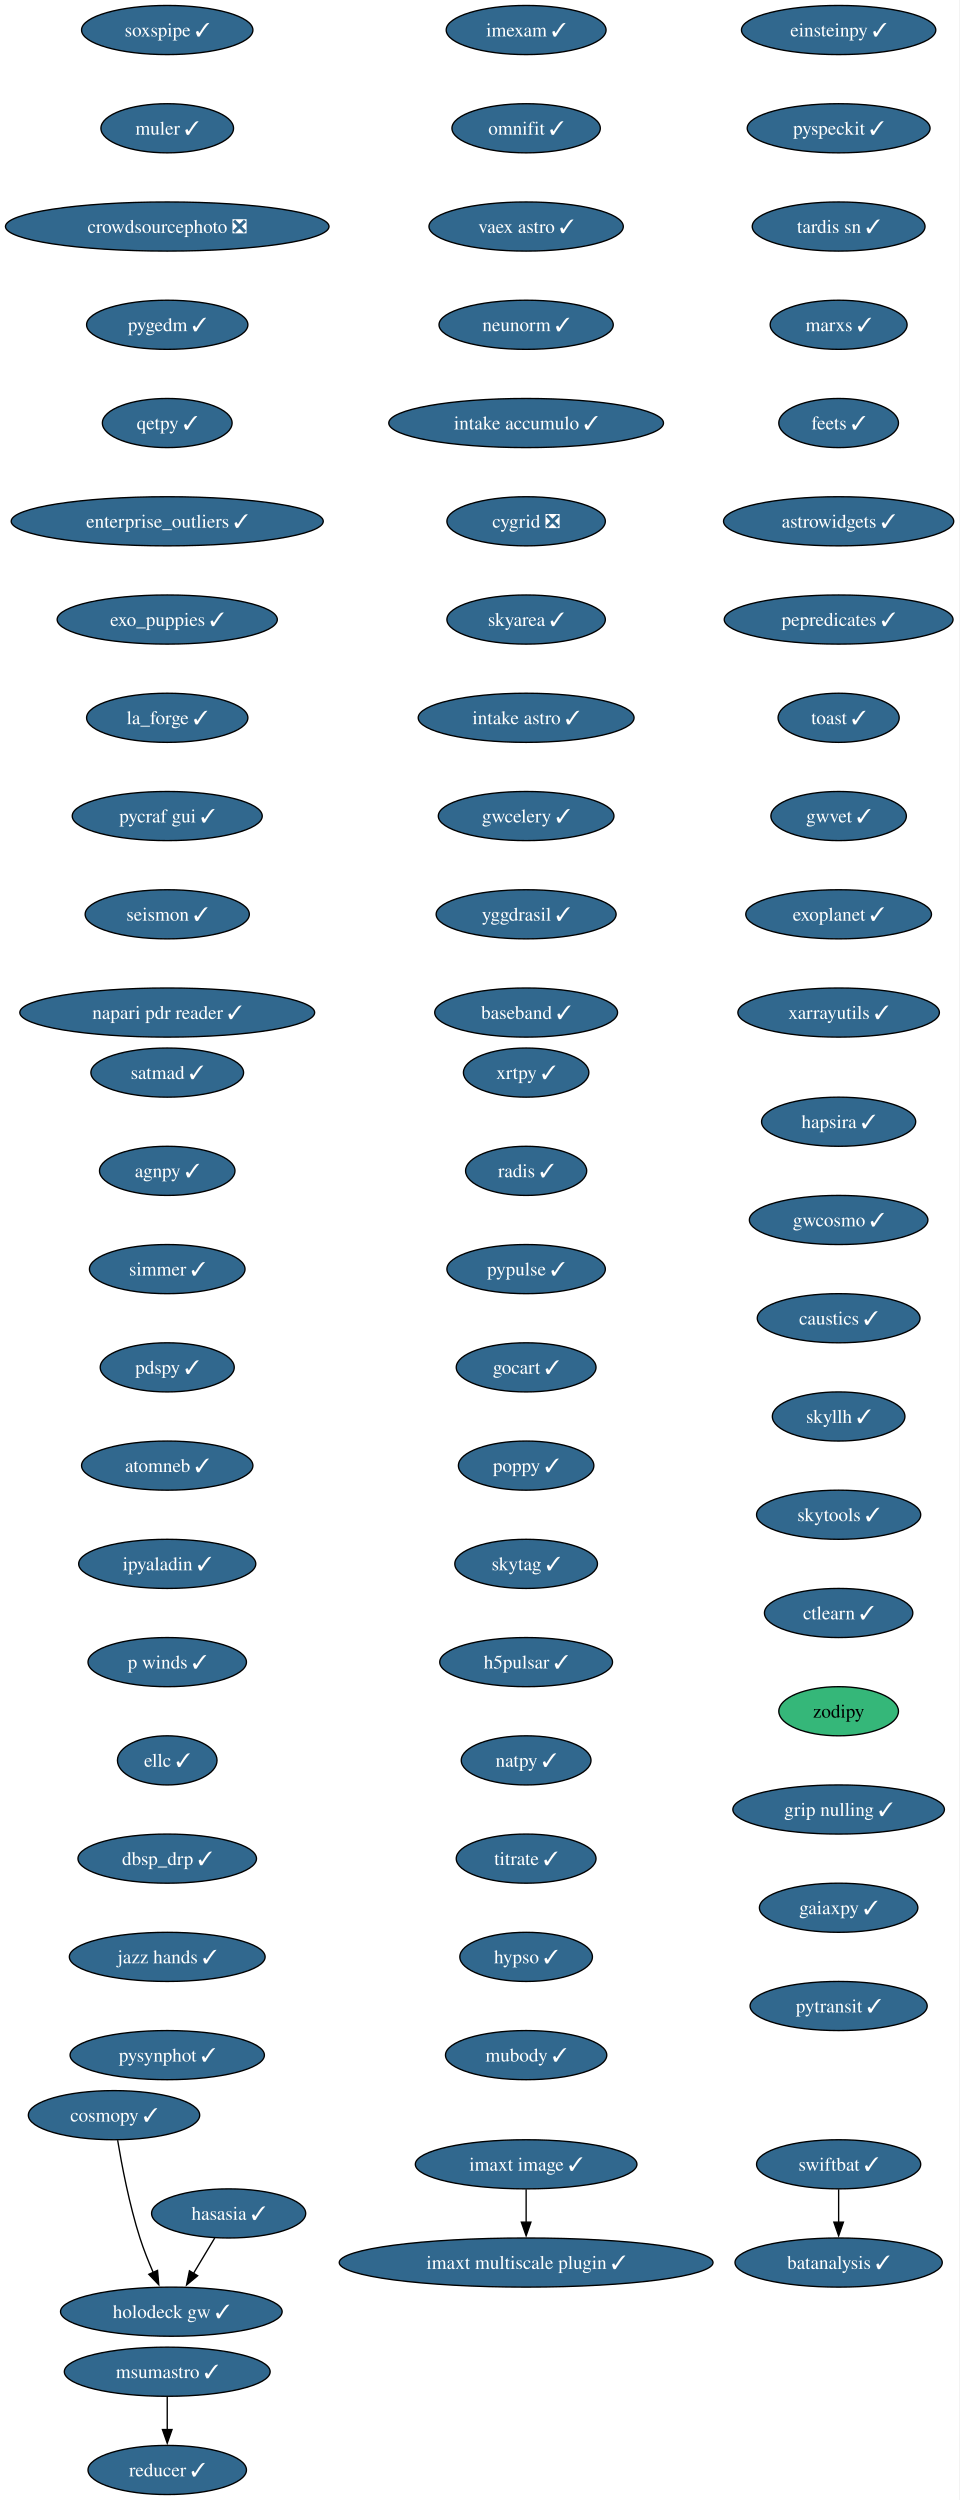
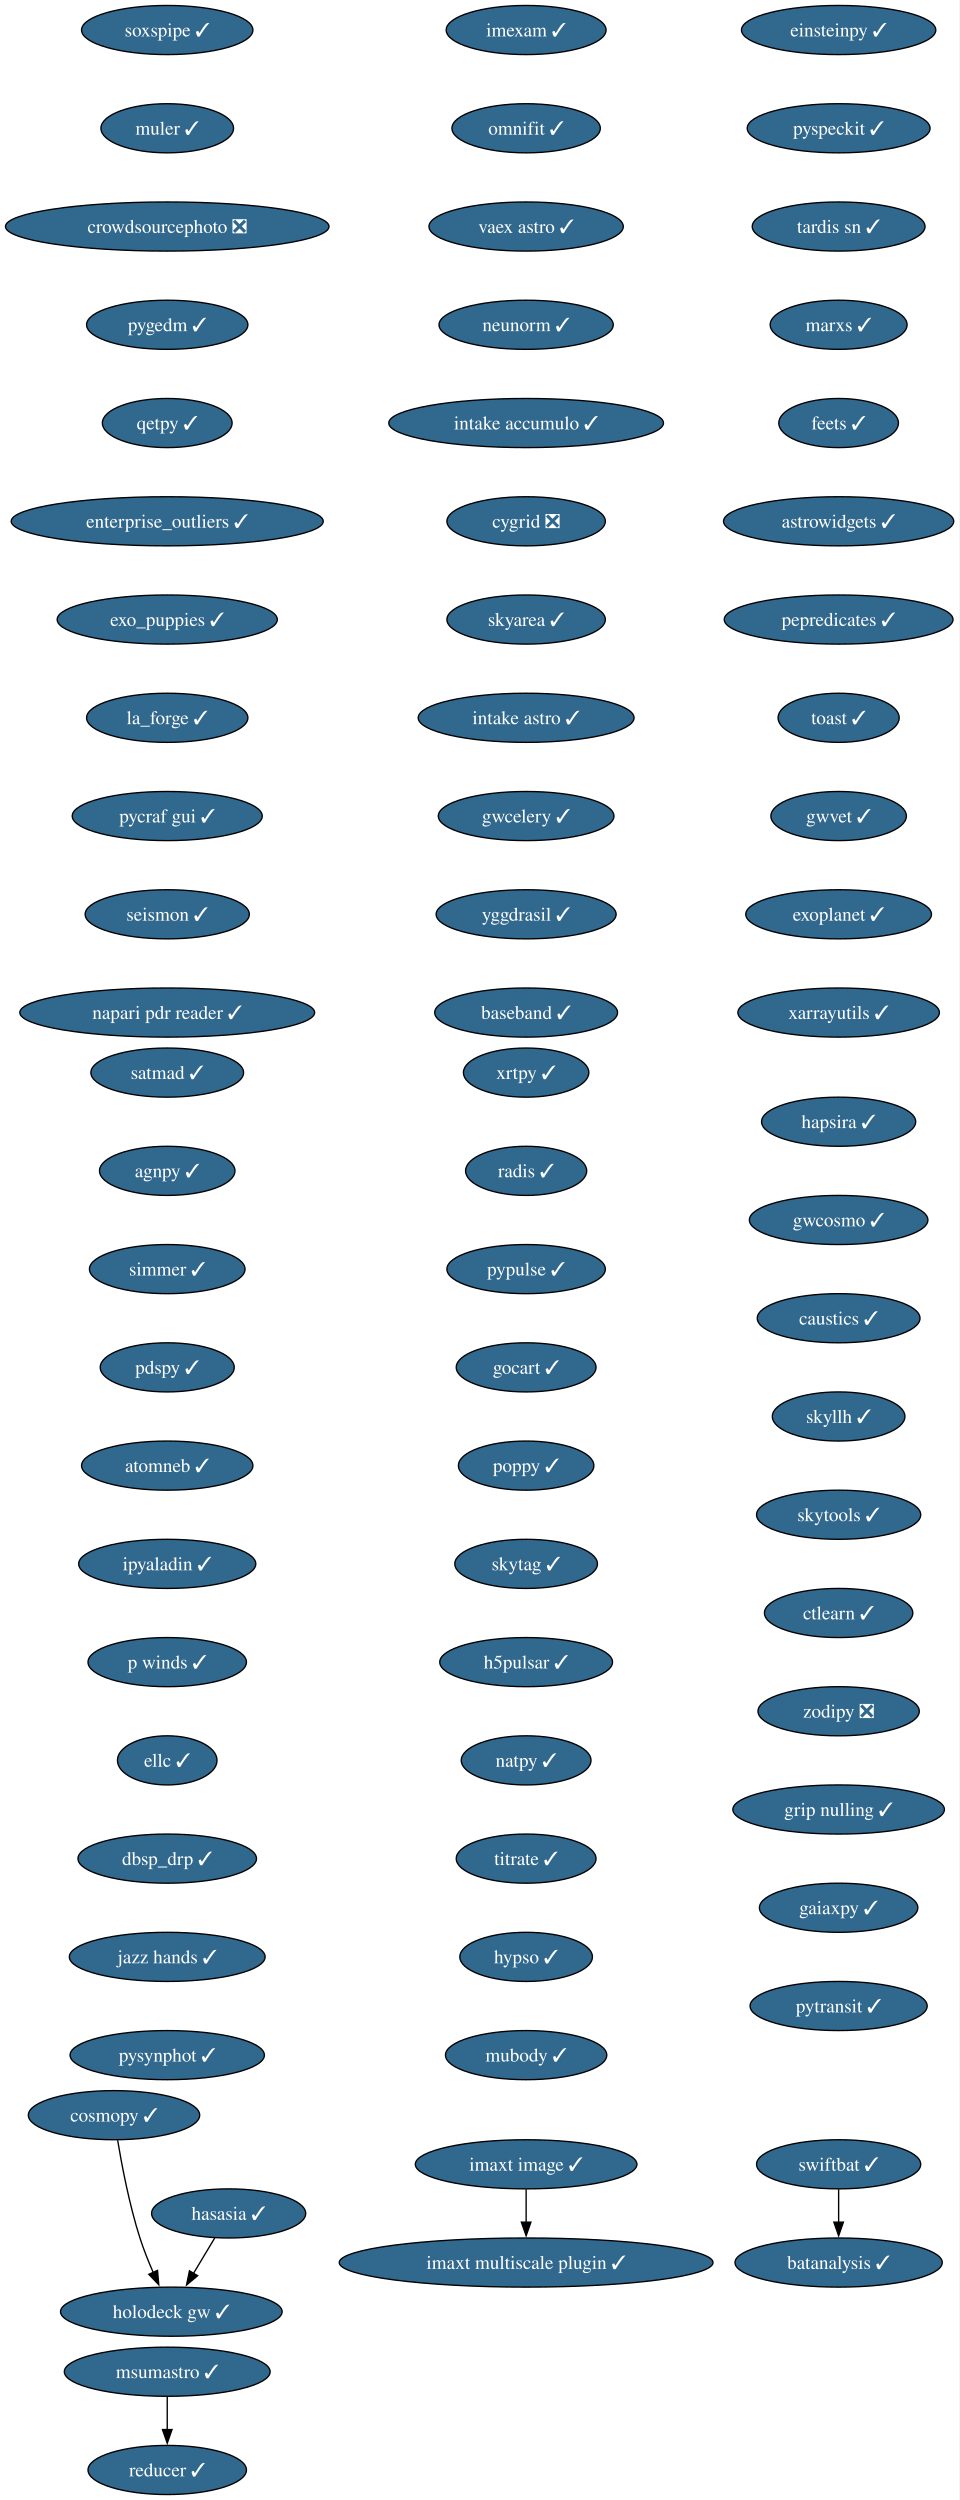
<svg xmlns="http://www.w3.org/2000/svg" xmlns:xlink="http://www.w3.org/1999/xlink" width="703pt" height="1832pt" viewBox="0.00 0.00 703.00 1832.00">
  <g id="graph0" class="graph" transform="scale(1 1) rotate(0) translate(4 1828)">
    <polygon fill="white" stroke="none" points="-4,4 -4,-1828 698.9,-1828 698.9,4 -4,4" />
    <g id="node1" class="node">
      <g id="a_node1">
        <a xlink:href="https://github.com/conda-forge/imexam-feedstock/pull/17" xlink:title="imexam ✓">
          <ellipse fill="#31688e" stroke="black" cx="381.55" cy="-1806" rx="58.57" ry="18" />
          <text xml:space="preserve" text-anchor="middle" x="381.55" y="-1801.33" font-family="Times,serif" font-size="14.00" fill="white">imexam ✓</text>
        </a>
      </g>
    </g>
    <g id="node2" class="node">
      <g id="a_node2">
        <a xlink:href="https://github.com/conda-forge/omnifit-feedstock/pull/15" xlink:title="omnifit ✓">
          <ellipse fill="#31688e" stroke="black" cx="381.55" cy="-1734" rx="54.36" ry="18" />
          <text xml:space="preserve" text-anchor="middle" x="381.55" y="-1729.33" font-family="Times,serif" font-size="14.00" fill="white">omnifit ✓</text>
        </a>
      </g>
    </g>
    <g id="node5" class="node">
      <g id="a_node5">
        <a xlink:href="https://github.com/conda-forge/vaex-astro-feedstock/pull/23" xlink:title="vaex astro ✓">
          <ellipse fill="#31688e" stroke="black" cx="381.55" cy="-1662" rx="71.2" ry="18" />
          <text xml:space="preserve" text-anchor="middle" x="381.55" y="-1657.33" font-family="Times,serif" font-size="14.00" fill="white">vaex astro ✓</text>
        </a>
      </g>
    </g>
    <g id="node3" class="node">
      <g id="a_node3">
        <a xlink:href="https://github.com/conda-forge/msumastro-feedstock/pull/25" xlink:title="msumastro ✓">
          <ellipse fill="#31688e" stroke="black" cx="118.55" cy="-90" rx="75.41" ry="18" />
          <text xml:space="preserve" text-anchor="middle" x="118.55" y="-85.33" font-family="Times,serif" font-size="14.00" fill="white">msumastro ✓</text>
        </a>
      </g>
    </g>
    <g id="node4" class="node">
      <g id="a_node4">
        <a xlink:href="https://github.com/conda-forge/reducer-feedstock/pull/13" xlink:title="reducer ✓">
          <ellipse fill="#31688e" stroke="black" cx="118.55" cy="-18" rx="58.05" ry="18" />
          <text xml:space="preserve" text-anchor="middle" x="118.55" y="-13.32" font-family="Times,serif" font-size="14.00" fill="white">reducer ✓</text>
        </a>
      </g>
    </g>
    <g id="edge2" class="edge">
      <path fill="none" stroke="black" d="M118.55,-71.7C118.55,-64.41 118.55,-55.73 118.55,-47.54" />
      <polygon fill="black" stroke="black" points="122.05,-47.62 118.55,-37.62 115.05,-47.62 122.05,-47.62" />
    </g>
    <g id="node6" class="node">
      <g id="a_node6">
        <a xlink:href="https://github.com/conda-forge/neunorm-feedstock/pull/6" xlink:title="neunorm ✓">
          <ellipse fill="#31688e" stroke="black" cx="381.55" cy="-1590" rx="63.84" ry="18" />
          <text xml:space="preserve" text-anchor="middle" x="381.55" y="-1585.33" font-family="Times,serif" font-size="14.00" fill="white">neunorm ✓</text>
        </a>
      </g>
    </g>
    <g id="node7" class="node">
      <g id="a_node7">
        <a xlink:href="https://github.com/conda-forge/intake-accumulo-feedstock/pull/2" xlink:title="intake accumulo ✓">
          <ellipse fill="#31688e" stroke="black" cx="381.55" cy="-1518" rx="100.66" ry="18" />
          <text xml:space="preserve" text-anchor="middle" x="381.55" y="-1513.33" font-family="Times,serif" font-size="14.00" fill="white">intake accumulo ✓</text>
        </a>
      </g>
    </g>
    <g id="node8" class="node">
      <g id="a_node8">
        <a xlink:href="https://github.com/conda-forge/cygrid-feedstock/pull/25" xlink:title="cygrid ❎">
          <ellipse fill="#31688e" stroke="black" cx="381.55" cy="-1446" rx="58.05" ry="18" />
          <text xml:space="preserve" text-anchor="middle" x="381.55" y="-1441.33" font-family="Times,serif" font-size="14.00" fill="white">cygrid ❎</text>
        </a>
      </g>
    </g>
    <g id="node9" class="node">
      <g id="a_node9">
        <a xlink:href="https://github.com/conda-forge/skyarea-feedstock/pull/1" xlink:title="skyarea ✓">
          <ellipse fill="#31688e" stroke="black" cx="381.55" cy="-1374" rx="58.05" ry="18" />
          <text xml:space="preserve" text-anchor="middle" x="381.55" y="-1369.33" font-family="Times,serif" font-size="14.00" fill="white">skyarea ✓</text>
        </a>
      </g>
    </g>
    <g id="node10" class="node">
      <g id="a_node10">
        <a xlink:href="https://github.com/conda-forge/intake-astro-feedstock/pull/1" xlink:title="intake astro ✓">
          <ellipse fill="#31688e" stroke="black" cx="381.55" cy="-1302" rx="79.09" ry="18" />
          <text xml:space="preserve" text-anchor="middle" x="381.55" y="-1297.33" font-family="Times,serif" font-size="14.00" fill="white">intake astro ✓</text>
        </a>
      </g>
    </g>
    <g id="node11" class="node">
      <g id="a_node11">
        <a xlink:href="https://github.com/conda-forge/gwcelery-feedstock/pull/27" xlink:title="gwcelery ✓">
          <ellipse fill="#31688e" stroke="black" cx="381.55" cy="-1230" rx="64.36" ry="18" />
          <text xml:space="preserve" text-anchor="middle" x="381.55" y="-1225.33" font-family="Times,serif" font-size="14.00" fill="white">gwcelery ✓</text>
        </a>
      </g>
    </g>
    <g id="node12" class="node">
      <g id="a_node12">
        <a xlink:href="https://github.com/conda-forge/yggdrasil-feedstock/pull/48" xlink:title="yggdrasil ✓">
          <ellipse fill="#31688e" stroke="black" cx="381.55" cy="-1158" rx="65.94" ry="18" />
          <text xml:space="preserve" text-anchor="middle" x="381.55" y="-1153.33" font-family="Times,serif" font-size="14.00" fill="white">yggdrasil ✓</text>
        </a>
      </g>
    </g>
    <g id="node13" class="node">
      <g id="a_node13">
        <a xlink:href="https://github.com/conda-forge/baseband-feedstock/pull/5" xlink:title="baseband ✓">
          <ellipse fill="#31688e" stroke="black" cx="381.55" cy="-1086" rx="66.99" ry="18" />
          <text xml:space="preserve" text-anchor="middle" x="381.55" y="-1081.33" font-family="Times,serif" font-size="14.00" fill="white">baseband ✓</text>
        </a>
      </g>
    </g>
    <g id="node14" class="node">
      <g id="a_node14">
        <a xlink:href="https://github.com/conda-forge/einsteinpy-feedstock/pull/10" xlink:title="einsteinpy ✓">
          <ellipse fill="#31688e" stroke="black" cx="610.55" cy="-1806" rx="71.2" ry="18" />
          <text xml:space="preserve" text-anchor="middle" x="610.55" y="-1801.33" font-family="Times,serif" font-size="14.00" fill="white">einsteinpy ✓</text>
        </a>
      </g>
    </g>
    <g id="node15" class="node">
      <g id="a_node15">
        <a xlink:href="https://github.com/conda-forge/pyspeckit-feedstock/pull/7" xlink:title="pyspeckit ✓">
          <ellipse fill="#31688e" stroke="black" cx="610.55" cy="-1734" rx="66.99" ry="18" />
          <text xml:space="preserve" text-anchor="middle" x="610.55" y="-1729.33" font-family="Times,serif" font-size="14.00" fill="white">pyspeckit ✓</text>
        </a>
      </g>
    </g>
    <g id="node16" class="node">
      <g id="a_node16">
        <a xlink:href="https://github.com/conda-forge/tardis-sn-feedstock/pull/100" xlink:title="tardis sn ✓">
          <ellipse fill="#31688e" stroke="black" cx="610.55" cy="-1662" rx="63.31" ry="18" />
          <text xml:space="preserve" text-anchor="middle" x="610.55" y="-1657.33" font-family="Times,serif" font-size="14.00" fill="white">tardis sn ✓</text>
        </a>
      </g>
    </g>
    <g id="node17" class="node">
      <g id="a_node17">
        <a xlink:href="https://github.com/conda-forge/marxs-feedstock/pull/3" xlink:title="marxs ✓">
          <ellipse fill="#31688e" stroke="black" cx="610.55" cy="-1590" rx="50.16" ry="18" />
          <text xml:space="preserve" text-anchor="middle" x="610.55" y="-1585.33" font-family="Times,serif" font-size="14.00" fill="white">marxs ✓</text>
        </a>
      </g>
    </g>
    <g id="node18" class="node">
      <g id="a_node18">
        <a xlink:href="https://github.com/conda-forge/feets-feedstock/pull/1" xlink:title="feets ✓">
          <ellipse fill="#31688e" stroke="black" cx="610.55" cy="-1518" rx="43.84" ry="18" />
          <text xml:space="preserve" text-anchor="middle" x="610.55" y="-1513.33" font-family="Times,serif" font-size="14.00" fill="white">feets ✓</text>
        </a>
      </g>
    </g>
    <g id="node19" class="node">
      <g id="a_node19">
        <a xlink:href="https://github.com/conda-forge/astrowidgets-feedstock/pull/8" xlink:title="astrowidgets ✓">
          <ellipse fill="#31688e" stroke="black" cx="610.55" cy="-1446" rx="84.35" ry="18" />
          <text xml:space="preserve" text-anchor="middle" x="610.55" y="-1441.33" font-family="Times,serif" font-size="14.00" fill="white">astrowidgets ✓</text>
        </a>
      </g>
    </g>
    <g id="node20" class="node">
      <g id="a_node20">
        <a xlink:href="https://github.com/conda-forge/pepredicates-feedstock/pull/3" xlink:title="pepredicates ✓">
          <ellipse fill="#31688e" stroke="black" cx="610.55" cy="-1374" rx="83.83" ry="18" />
          <text xml:space="preserve" text-anchor="middle" x="610.55" y="-1369.33" font-family="Times,serif" font-size="14.00" fill="white">pepredicates ✓</text>
        </a>
      </g>
    </g>
    <g id="node21" class="node">
      <g id="a_node21">
        <a xlink:href="https://github.com/conda-forge/toast-feedstock/pull/33" xlink:title="toast ✓">
          <ellipse fill="#31688e" stroke="black" cx="610.55" cy="-1302" rx="44.37" ry="18" />
          <text xml:space="preserve" text-anchor="middle" x="610.55" y="-1297.33" font-family="Times,serif" font-size="14.00" fill="white">toast ✓</text>
        </a>
      </g>
    </g>
    <g id="node22" class="node">
      <g id="a_node22">
        <a xlink:href="https://github.com/conda-forge/gwvet-feedstock/pull/10" xlink:title="gwvet ✓">
          <ellipse fill="#31688e" stroke="black" cx="610.55" cy="-1230" rx="49.63" ry="18" />
          <text xml:space="preserve" text-anchor="middle" x="610.55" y="-1225.33" font-family="Times,serif" font-size="14.00" fill="white">gwvet ✓</text>
        </a>
      </g>
    </g>
    <g id="node23" class="node">
      <g id="a_node23">
        <a xlink:href="https://github.com/conda-forge/exoplanet-feedstock/pull/27" xlink:title="exoplanet ✓">
          <ellipse fill="#31688e" stroke="black" cx="610.55" cy="-1158" rx="68.04" ry="18" />
          <text xml:space="preserve" text-anchor="middle" x="610.55" y="-1153.33" font-family="Times,serif" font-size="14.00" fill="white">exoplanet ✓</text>
        </a>
      </g>
    </g>
    <g id="node24" class="node">
      <g id="a_node24">
        <a xlink:href="https://github.com/conda-forge/xarrayutils-feedstock/pull/11" xlink:title="xarrayutils ✓">
          <ellipse fill="#31688e" stroke="black" cx="610.55" cy="-1086" rx="73.83" ry="18" />
          <text xml:space="preserve" text-anchor="middle" x="610.55" y="-1081.33" font-family="Times,serif" font-size="14.00" fill="white">xarrayutils ✓</text>
        </a>
      </g>
    </g>
    <g id="node25" class="node">
      <g id="a_node25">
        <a xlink:href="https://github.com/conda-forge/satmad-feedstock/pull/23" xlink:title="satmad ✓">
          <ellipse fill="#31688e" stroke="black" cx="118.55" cy="-1042" rx="55.94" ry="18" />
          <text xml:space="preserve" text-anchor="middle" x="118.55" y="-1037.33" font-family="Times,serif" font-size="14.00" fill="white">satmad ✓</text>
        </a>
      </g>
    </g>
    <g id="node26" class="node">
      <g id="a_node26">
        <a xlink:href="https://github.com/conda-forge/agnpy-feedstock/pull/17" xlink:title="agnpy ✓">
          <ellipse fill="#31688e" stroke="black" cx="118.55" cy="-970" rx="49.63" ry="18" />
          <text xml:space="preserve" text-anchor="middle" x="118.55" y="-965.33" font-family="Times,serif" font-size="14.00" fill="white">agnpy ✓</text>
        </a>
      </g>
    </g>
    <g id="node27" class="node">
      <g id="a_node27">
        <a xlink:href="https://github.com/conda-forge/simmer-feedstock/pull/17" xlink:title="simmer ✓">
          <ellipse fill="#31688e" stroke="black" cx="118.55" cy="-898" rx="57" ry="18" />
          <text xml:space="preserve" text-anchor="middle" x="118.55" y="-893.33" font-family="Times,serif" font-size="14.00" fill="white">simmer ✓</text>
        </a>
      </g>
    </g>
    <g id="node28" class="node">
      <g id="a_node28">
        <a xlink:href="https://github.com/conda-forge/pdspy-feedstock/pull/17" xlink:title="pdspy ✓">
          <ellipse fill="#31688e" stroke="black" cx="118.55" cy="-826" rx="49.1" ry="18" />
          <text xml:space="preserve" text-anchor="middle" x="118.55" y="-821.33" font-family="Times,serif" font-size="14.00" fill="white">pdspy ✓</text>
        </a>
      </g>
    </g>
    <g id="node29" class="node">
      <g id="a_node29">
        <a xlink:href="https://github.com/conda-forge/atomneb-feedstock/pull/6" xlink:title="atomneb ✓">
          <ellipse fill="#31688e" stroke="black" cx="118.55" cy="-754" rx="62.78" ry="18" />
          <text xml:space="preserve" text-anchor="middle" x="118.55" y="-749.33" font-family="Times,serif" font-size="14.00" fill="white">atomneb ✓</text>
        </a>
      </g>
    </g>
    <g id="node30" class="node">
      <g id="a_node30">
        <a xlink:href="https://github.com/conda-forge/ipyaladin-feedstock/pull/20" xlink:title="ipyaladin ✓">
          <ellipse fill="#31688e" stroke="black" cx="118.55" cy="-682" rx="64.89" ry="18" />
          <text xml:space="preserve" text-anchor="middle" x="118.55" y="-677.33" font-family="Times,serif" font-size="14.00" fill="white">ipyaladin ✓</text>
        </a>
      </g>
    </g>
    <g id="node31" class="node">
      <g id="a_node31">
        <a xlink:href="https://github.com/conda-forge/p-winds-feedstock/pull/5" xlink:title="p winds ✓">
          <ellipse fill="#31688e" stroke="black" cx="118.55" cy="-610" rx="58.05" ry="18" />
          <text xml:space="preserve" text-anchor="middle" x="118.55" y="-605.33" font-family="Times,serif" font-size="14.00" fill="white">p winds ✓</text>
        </a>
      </g>
    </g>
    <g id="node32" class="node">
      <g id="a_node32">
        <a xlink:href="https://github.com/conda-forge/ellc-feedstock/pull/14" xlink:title="ellc ✓">
          <ellipse fill="#31688e" stroke="black" cx="118.55" cy="-538" rx="36.48" ry="18" />
          <text xml:space="preserve" text-anchor="middle" x="118.55" y="-533.33" font-family="Times,serif" font-size="14.00" fill="white">ellc ✓</text>
        </a>
      </g>
    </g>
    <g id="node33" class="node">
      <g id="a_node33">
        <a xlink:href="https://github.com/conda-forge/dbsp_drp-feedstock/pull/5" xlink:title="dbsp_drp ✓">
          <ellipse fill="#31688e" stroke="black" cx="118.55" cy="-466" rx="65.41" ry="18" />
          <text xml:space="preserve" text-anchor="middle" x="118.55" y="-461.32" font-family="Times,serif" font-size="14.00" fill="white">dbsp_drp ✓</text>
        </a>
      </g>
    </g>
    <g id="node34" class="node">
      <g id="a_node34">
        <a xlink:href="https://github.com/conda-forge/jazz-hands-feedstock/pull/1" xlink:title="jazz hands ✓">
          <ellipse fill="#31688e" stroke="black" cx="118.55" cy="-394" rx="71.73" ry="18" />
          <text xml:space="preserve" text-anchor="middle" x="118.55" y="-389.32" font-family="Times,serif" font-size="14.00" fill="white">jazz hands ✓</text>
        </a>
      </g>
    </g>
    <g id="node35" class="node">
      <g id="a_node35">
        <a xlink:href="https://github.com/conda-forge/pysynphot-feedstock/pull/15" xlink:title="pysynphot ✓">
          <ellipse fill="#31688e" stroke="black" cx="118.55" cy="-322" rx="71.2" ry="18" />
          <text xml:space="preserve" text-anchor="middle" x="118.55" y="-317.32" font-family="Times,serif" font-size="14.00" fill="white">pysynphot ✓</text>
        </a>
      </g>
    </g>
    <g id="node36" class="node">
      <g id="a_node36">
        <a xlink:href="https://github.com/conda-forge/hasasia-feedstock/pull/1" xlink:title="hasasia ✓">
          <ellipse fill="#31688e" stroke="black" cx="163.55" cy="-206" rx="56.47" ry="18" />
          <text xml:space="preserve" text-anchor="middle" x="163.55" y="-201.33" font-family="Times,serif" font-size="14.00" fill="white">hasasia ✓</text>
        </a>
      </g>
    </g>
    <g id="node37" class="node">
      <g id="a_node37">
        <a xlink:href="https://github.com/conda-forge/holodeck-gw-feedstock/pull/7" xlink:title="holodeck gw ✓">
          <ellipse fill="#31688e" stroke="black" cx="121.55" cy="-134" rx="81.2" ry="18" />
          <text xml:space="preserve" text-anchor="middle" x="121.55" y="-129.32" font-family="Times,serif" font-size="14.00" fill="white">holodeck gw ✓</text>
        </a>
      </g>
    </g>
    <g id="edge32" class="edge">
      <path fill="none" stroke="black" d="M153.38,-188.05C148.71,-180.26 143.04,-170.82 137.8,-162.08" />
      <polygon fill="black" stroke="black" points="140.84,-160.35 132.7,-153.57 134.84,-163.95 140.84,-160.35" />
    </g>
    <g id="node38" class="node">
      <g id="a_node38">
        <a xlink:href="https://github.com/conda-forge/soxspipe-feedstock/pull/54" xlink:title="soxspipe ✓">
          <ellipse fill="#31688e" stroke="black" cx="118.55" cy="-1806" rx="62.78" ry="18" />
          <text xml:space="preserve" text-anchor="middle" x="118.55" y="-1801.33" font-family="Times,serif" font-size="14.00" fill="white">soxspipe ✓</text>
        </a>
      </g>
    </g>
    <g id="node39" class="node">
      <g id="a_node39">
        <a xlink:href="https://github.com/conda-forge/muler-feedstock/pull/7" xlink:title="muler ✓">
          <ellipse fill="#31688e" stroke="black" cx="118.55" cy="-1734" rx="48.58" ry="18" />
          <text xml:space="preserve" text-anchor="middle" x="118.55" y="-1729.33" font-family="Times,serif" font-size="14.00" fill="white">muler ✓</text>
        </a>
      </g>
    </g>
    <g id="node40" class="node">
      <g id="a_node40">
        <a xlink:href="https://github.com/conda-forge/crowdsourcephoto-feedstock/pull/8" xlink:title="crowdsourcephoto ❎">
          <ellipse fill="#31688e" stroke="black" cx="118.55" cy="-1662" rx="118.55" ry="18" />
          <text xml:space="preserve" text-anchor="middle" x="118.55" y="-1657.33" font-family="Times,serif" font-size="14.00" fill="white">crowdsourcephoto ❎</text>
        </a>
      </g>
    </g>
    <g id="node41" class="node">
      <g id="a_node41">
        <a xlink:href="https://github.com/conda-forge/pygedm-feedstock/pull/13" xlink:title="pygedm ✓">
          <ellipse fill="#31688e" stroke="black" cx="118.55" cy="-1590" rx="59.1" ry="18" />
          <text xml:space="preserve" text-anchor="middle" x="118.55" y="-1585.33" font-family="Times,serif" font-size="14.00" fill="white">pygedm ✓</text>
        </a>
      </g>
    </g>
    <g id="node42" class="node">
      <g id="a_node42">
        <a xlink:href="https://github.com/conda-forge/qetpy-feedstock/pull/20" xlink:title="qetpy ✓">
          <ellipse fill="#31688e" stroke="black" cx="118.55" cy="-1518" rx="47.53" ry="18" />
          <text xml:space="preserve" text-anchor="middle" x="118.55" y="-1513.33" font-family="Times,serif" font-size="14.00" fill="white">qetpy ✓</text>
        </a>
      </g>
    </g>
    <g id="node43" class="node">
      <g id="a_node43">
        <a xlink:href="https://github.com/conda-forge/enterprise_outliers-feedstock/pull/4" xlink:title="enterprise_outliers ✓">
          <ellipse fill="#31688e" stroke="black" cx="118.55" cy="-1446" rx="114.34" ry="18" />
          <text xml:space="preserve" text-anchor="middle" x="118.55" y="-1441.33" font-family="Times,serif" font-size="14.00" fill="white">enterprise_outliers ✓</text>
        </a>
      </g>
    </g>
    <g id="node44" class="node">
      <g id="a_node44">
        <a xlink:href="https://github.com/conda-forge/exo_puppies-feedstock/pull/9" xlink:title="exo_puppies ✓">
          <ellipse fill="#31688e" stroke="black" cx="118.55" cy="-1374" rx="80.67" ry="18" />
          <text xml:space="preserve" text-anchor="middle" x="118.55" y="-1369.33" font-family="Times,serif" font-size="14.00" fill="white">exo_puppies ✓</text>
        </a>
      </g>
    </g>
    <g id="node45" class="node">
      <g id="a_node45">
        <a xlink:href="https://github.com/conda-forge/la_forge-feedstock/pull/3" xlink:title="la_forge ✓">
          <ellipse fill="#31688e" stroke="black" cx="118.55" cy="-1302" rx="59.1" ry="18" />
          <text xml:space="preserve" text-anchor="middle" x="118.55" y="-1297.33" font-family="Times,serif" font-size="14.00" fill="white">la_forge ✓</text>
        </a>
      </g>
    </g>
    <g id="node46" class="node">
      <g id="a_node46">
        <a xlink:href="https://github.com/conda-forge/pycraf-gui-feedstock/pull/2" xlink:title="pycraf gui ✓">
          <ellipse fill="#31688e" stroke="black" cx="118.55" cy="-1230" rx="69.62" ry="18" />
          <text xml:space="preserve" text-anchor="middle" x="118.55" y="-1225.33" font-family="Times,serif" font-size="14.00" fill="white">pycraf gui ✓</text>
        </a>
      </g>
    </g>
    <g id="node47" class="node">
      <g id="a_node47">
        <a xlink:href="https://github.com/conda-forge/seismon-feedstock/pull/8" xlink:title="seismon ✓">
          <ellipse fill="#31688e" stroke="black" cx="118.55" cy="-1158" rx="60.15" ry="18" />
          <text xml:space="preserve" text-anchor="middle" x="118.55" y="-1153.33" font-family="Times,serif" font-size="14.00" fill="white">seismon ✓</text>
        </a>
      </g>
    </g>
    <g id="node48" class="node">
      <g id="a_node48">
        <a xlink:href="https://github.com/conda-forge/napari-pdr-reader-feedstock/pull/1" xlink:title="napari pdr reader ✓">
          <ellipse fill="#31688e" stroke="black" cx="118.55" cy="-1086" rx="108.03" ry="18" />
          <text xml:space="preserve" text-anchor="middle" x="118.55" y="-1081.33" font-family="Times,serif" font-size="14.00" fill="white">napari pdr reader ✓</text>
        </a>
      </g>
    </g>
    <g id="node49" class="node">
      <g id="a_node49">
        <a xlink:href="https://github.com/conda-forge/imaxt-image-feedstock/pull/1" xlink:title="imaxt image ✓">
          <ellipse fill="#31688e" stroke="black" cx="381.55" cy="-242" rx="81.2" ry="18" />
          <text xml:space="preserve" text-anchor="middle" x="381.55" y="-237.32" font-family="Times,serif" font-size="14.00" fill="white">imaxt image ✓</text>
        </a>
      </g>
    </g>
    <g id="node50" class="node">
      <g id="a_node50">
        <a xlink:href="https://github.com/conda-forge/imaxt-multiscale-plugin-feedstock/pull/4" xlink:title="imaxt multiscale plugin ✓">
          <ellipse fill="#31688e" stroke="black" cx="381.55" cy="-170" rx="136.97" ry="18" />
          <text xml:space="preserve" text-anchor="middle" x="381.55" y="-165.32" font-family="Times,serif" font-size="14.00" fill="white">imaxt multiscale plugin ✓</text>
        </a>
      </g>
    </g>
    <g id="edge43" class="edge">
      <path fill="none" stroke="black" d="M381.55,-223.7C381.55,-216.41 381.55,-207.73 381.55,-199.54" />
      <polygon fill="black" stroke="black" points="385.05,-199.62 381.55,-189.62 378.05,-199.62 385.05,-199.62" />
    </g>
    <g id="node51" class="node">
      <g id="a_node51">
        <a xlink:href="https://github.com/conda-forge/xrtpy-feedstock/pull/6" xlink:title="xrtpy ✓">
          <ellipse fill="#31688e" stroke="black" cx="381.55" cy="-1042" rx="45.95" ry="18" />
          <text xml:space="preserve" text-anchor="middle" x="381.55" y="-1037.33" font-family="Times,serif" font-size="14.00" fill="white">xrtpy ✓</text>
        </a>
      </g>
    </g>
    <g id="node52" class="node">
      <g id="a_node52">
        <a xlink:href="https://github.com/conda-forge/radis-feedstock/pull/7" xlink:title="radis ✓">
          <ellipse fill="#31688e" stroke="black" cx="381.55" cy="-970" rx="44.37" ry="18" />
          <text xml:space="preserve" text-anchor="middle" x="381.55" y="-965.33" font-family="Times,serif" font-size="14.00" fill="white">radis ✓</text>
        </a>
      </g>
    </g>
    <g id="node53" class="node">
      <g id="a_node53">
        <a xlink:href="https://github.com/conda-forge/pypulse-feedstock/pull/1" xlink:title="pypulse ✓">
          <ellipse fill="#31688e" stroke="black" cx="381.55" cy="-898" rx="58.05" ry="18" />
          <text xml:space="preserve" text-anchor="middle" x="381.55" y="-893.33" font-family="Times,serif" font-size="14.00" fill="white">pypulse ✓</text>
        </a>
      </g>
    </g>
    <g id="node54" class="node">
      <g id="a_node54">
        <a xlink:href="https://github.com/conda-forge/gocart-feedstock/pull/26" xlink:title="gocart ✓">
          <ellipse fill="#31688e" stroke="black" cx="381.55" cy="-826" rx="51.21" ry="18" />
          <text xml:space="preserve" text-anchor="middle" x="381.55" y="-821.33" font-family="Times,serif" font-size="14.00" fill="white">gocart ✓</text>
        </a>
      </g>
    </g>
    <g id="node55" class="node">
      <g id="a_node55">
        <a xlink:href="https://github.com/conda-forge/poppy-feedstock/pull/3" xlink:title="poppy ✓">
          <ellipse fill="#31688e" stroke="black" cx="381.55" cy="-754" rx="49.63" ry="18" />
          <text xml:space="preserve" text-anchor="middle" x="381.55" y="-749.33" font-family="Times,serif" font-size="14.00" fill="white">poppy ✓</text>
        </a>
      </g>
    </g>
    <g id="node56" class="node">
      <g id="a_node56">
        <a xlink:href="https://github.com/conda-forge/skytag-feedstock/pull/7" xlink:title="skytag ✓">
          <ellipse fill="#31688e" stroke="black" cx="381.55" cy="-682" rx="52.26" ry="18" />
          <text xml:space="preserve" text-anchor="middle" x="381.55" y="-677.33" font-family="Times,serif" font-size="14.00" fill="white">skytag ✓</text>
        </a>
      </g>
    </g>
    <g id="node57" class="node">
      <g id="a_node57">
        <a xlink:href="https://github.com/conda-forge/h5pulsar-feedstock/pull/1" xlink:title="h5pulsar ✓">
          <ellipse fill="#31688e" stroke="black" cx="381.55" cy="-610" rx="63.31" ry="18" />
          <text xml:space="preserve" text-anchor="middle" x="381.55" y="-605.33" font-family="Times,serif" font-size="14.00" fill="white">h5pulsar ✓</text>
        </a>
      </g>
    </g>
    <g id="node58" class="node">
      <g id="a_node58">
        <a xlink:href="https://github.com/conda-forge/natpy-feedstock/pull/1" xlink:title="natpy ✓">
          <ellipse fill="#31688e" stroke="black" cx="381.55" cy="-538" rx="47.53" ry="18" />
          <text xml:space="preserve" text-anchor="middle" x="381.55" y="-533.33" font-family="Times,serif" font-size="14.00" fill="white">natpy ✓</text>
        </a>
      </g>
    </g>
    <g id="node60" class="node">
      <g id="a_node60">
        <a xlink:href="https://github.com/conda-forge/titrate-feedstock/pull/10" xlink:title="titrate ✓">
          <ellipse fill="#31688e" stroke="black" cx="381.55" cy="-466" rx="51.21" ry="18" />
          <text xml:space="preserve" text-anchor="middle" x="381.55" y="-461.32" font-family="Times,serif" font-size="14.00" fill="white">titrate ✓</text>
        </a>
      </g>
    </g>
    <g id="node59" class="node">
      <g id="a_node59">
        <a xlink:href="https://github.com/conda-forge/cosmopy-feedstock/pull/2" xlink:title="cosmopy ✓">
          <ellipse fill="#31688e" stroke="black" cx="79.55" cy="-278" rx="62.78" ry="18" />
          <text xml:space="preserve" text-anchor="middle" x="79.55" y="-273.32" font-family="Times,serif" font-size="14.00" fill="white">cosmopy ✓</text>
        </a>
      </g>
    </g>
    <g id="edge51" class="edge">
      <path fill="none" stroke="black" d="M82.2,-259.67C85.21,-241.54 90.75,-212.38 98.55,-188 101.24,-179.59 104.8,-170.7 108.31,-162.66" />
      <polygon fill="black" stroke="black" points="111.43,-164.26 112.36,-153.71 105.05,-161.38 111.43,-164.26" />
    </g>
    <g id="node61" class="node">
      <g id="a_node61">
        <a xlink:href="https://github.com/conda-forge/hypso-feedstock/pull/28" xlink:title="hypso ✓">
          <ellipse fill="#31688e" stroke="black" cx="381.55" cy="-394" rx="48.58" ry="18" />
          <text xml:space="preserve" text-anchor="middle" x="381.55" y="-389.32" font-family="Times,serif" font-size="14.00" fill="white">hypso ✓</text>
        </a>
      </g>
    </g>
    <g id="node64" class="node">
      <g id="a_node64">
        <a xlink:href="https://github.com/conda-forge/mubody-feedstock/pull/1" xlink:title="mubody ✓">
          <ellipse fill="#31688e" stroke="black" cx="381.55" cy="-322" rx="59.1" ry="18" />
          <text xml:space="preserve" text-anchor="middle" x="381.55" y="-317.32" font-family="Times,serif" font-size="14.00" fill="white">mubody ✓</text>
        </a>
      </g>
    </g>
    <g id="node62" class="node">
      <g id="a_node62">
        <a xlink:href="https://github.com/conda-forge/swiftbat-feedstock/pull/1" xlink:title="swiftbat ✓">
          <ellipse fill="#31688e" stroke="black" cx="610.55" cy="-242" rx="60.15" ry="18" />
          <text xml:space="preserve" text-anchor="middle" x="610.55" y="-237.32" font-family="Times,serif" font-size="14.00" fill="white">swiftbat ✓</text>
        </a>
      </g>
    </g>
    <g id="node63" class="node">
      <g id="a_node63">
        <a xlink:href="https://github.com/conda-forge/batanalysis-feedstock/pull/4" xlink:title="batanalysis ✓">
          <ellipse fill="#31688e" stroke="black" cx="610.55" cy="-170" rx="75.94" ry="18" />
          <text xml:space="preserve" text-anchor="middle" x="610.55" y="-165.32" font-family="Times,serif" font-size="14.00" fill="white">batanalysis ✓</text>
        </a>
      </g>
    </g>
    <g id="edge54" class="edge">
      <path fill="none" stroke="black" d="M610.55,-223.7C610.55,-216.41 610.55,-207.73 610.55,-199.54" />
      <polygon fill="black" stroke="black" points="614.05,-199.62 610.55,-189.62 607.05,-199.62 614.05,-199.62" />
    </g>
    <g id="node65" class="node">
      <g id="a_node65">
        <a xlink:href="https://github.com/conda-forge/hapsira-feedstock/pull/1" xlink:title="hapsira ✓">
          <ellipse fill="#31688e" stroke="black" cx="610.55" cy="-1006" rx="56.47" ry="18" />
          <text xml:space="preserve" text-anchor="middle" x="610.55" y="-1001.33" font-family="Times,serif" font-size="14.00" fill="white">hapsira ✓</text>
        </a>
      </g>
    </g>
    <g id="node66" class="node">
      <g id="a_node66">
        <a xlink:href="https://github.com/conda-forge/gwcosmo-feedstock/pull/3" xlink:title="gwcosmo ✓">
          <ellipse fill="#31688e" stroke="black" cx="610.55" cy="-934" rx="65.41" ry="18" />
          <text xml:space="preserve" text-anchor="middle" x="610.55" y="-929.33" font-family="Times,serif" font-size="14.00" fill="white">gwcosmo ✓</text>
        </a>
      </g>
    </g>
    <g id="node67" class="node">
      <g id="a_node67">
        <a xlink:href="https://github.com/conda-forge/caustics-feedstock/pull/7" xlink:title="caustics ✓">
          <ellipse fill="#31688e" stroke="black" cx="610.55" cy="-862" rx="59.63" ry="18" />
          <text xml:space="preserve" text-anchor="middle" x="610.55" y="-857.33" font-family="Times,serif" font-size="14.00" fill="white">caustics ✓</text>
        </a>
      </g>
    </g>
    <g id="node68" class="node">
      <g id="a_node68">
        <a xlink:href="https://github.com/conda-forge/skyllh-feedstock/pull/1" xlink:title="skyllh ✓">
          <ellipse fill="#31688e" stroke="black" cx="610.55" cy="-790" rx="48.58" ry="18" />
          <text xml:space="preserve" text-anchor="middle" x="610.55" y="-785.33" font-family="Times,serif" font-size="14.00" fill="white">skyllh ✓</text>
        </a>
      </g>
    </g>
    <g id="node69" class="node">
      <g id="a_node69">
        <a xlink:href="https://github.com/conda-forge/skytools-feedstock/pull/5" xlink:title="skytools ✓">
          <ellipse fill="#31688e" stroke="black" cx="610.55" cy="-718" rx="60.15" ry="18" />
          <text xml:space="preserve" text-anchor="middle" x="610.55" y="-713.33" font-family="Times,serif" font-size="14.00" fill="white">skytools ✓</text>
        </a>
      </g>
    </g>
    <g id="node70" class="node">
      <g id="a_node70">
        <a xlink:href="https://github.com/conda-forge/ctlearn-feedstock/pull/1" xlink:title="ctlearn ✓">
          <ellipse fill="#31688e" stroke="black" cx="610.55" cy="-646" rx="54.36" ry="18" />
          <text xml:space="preserve" text-anchor="middle" x="610.55" y="-641.33" font-family="Times,serif" font-size="14.00" fill="white">ctlearn ✓</text>
        </a>
      </g>
    </g>
    <g id="node71" class="node">
      <g id="a_node71">
-         <a xlink:href="https://github.com/conda-forge/zodipy-feedstock" xlink:title="zodipy">
-           <ellipse fill="#35b779" stroke="black" cx="610.55" cy="-574" rx="43.84" ry="18" />
-           <text xml:space="preserve" text-anchor="middle" x="610.55" y="-569.33" font-family="Times,serif" font-size="14.00">zodipy</text>
+         <a xlink:href="https://github.com/conda-forge/zodipy-feedstock/pull/8" xlink:title="zodipy ❎">
+           <ellipse fill="#31688e" stroke="black" cx="610.55" cy="-574" rx="59.1" ry="18" />
+           <text xml:space="preserve" text-anchor="middle" x="610.55" y="-569.33" font-family="Times,serif" font-size="14.00" fill="white">zodipy ❎</text>
        </a>
      </g>
    </g>
    <g id="node72" class="node">
      <g id="a_node72">
        <a xlink:href="https://github.com/conda-forge/grip-nulling-feedstock/pull/2" xlink:title="grip nulling ✓">
          <ellipse fill="#31688e" stroke="black" cx="610.55" cy="-502" rx="77.52" ry="18" />
          <text xml:space="preserve" text-anchor="middle" x="610.55" y="-497.32" font-family="Times,serif" font-size="14.00" fill="white">grip nulling ✓</text>
        </a>
      </g>
    </g>
    <g id="node73" class="node">
      <g id="a_node73">
        <a xlink:href="https://github.com/conda-forge/gaiaxpy-feedstock/pull/1" xlink:title="gaiaxpy ✓">
          <ellipse fill="#31688e" stroke="black" cx="610.55" cy="-430" rx="58.05" ry="18" />
          <text xml:space="preserve" text-anchor="middle" x="610.55" y="-425.32" font-family="Times,serif" font-size="14.00" fill="white">gaiaxpy ✓</text>
        </a>
      </g>
    </g>
    <g id="node74" class="node">
      <g id="a_node74">
        <a xlink:href="https://github.com/conda-forge/pytransit-feedstock/pull/1" xlink:title="pytransit ✓">
          <ellipse fill="#31688e" stroke="black" cx="610.55" cy="-358" rx="64.89" ry="18" />
          <text xml:space="preserve" text-anchor="middle" x="610.55" y="-353.32" font-family="Times,serif" font-size="14.00" fill="white">pytransit ✓</text>
        </a>
      </g>
    </g>
  </g>
</svg>
